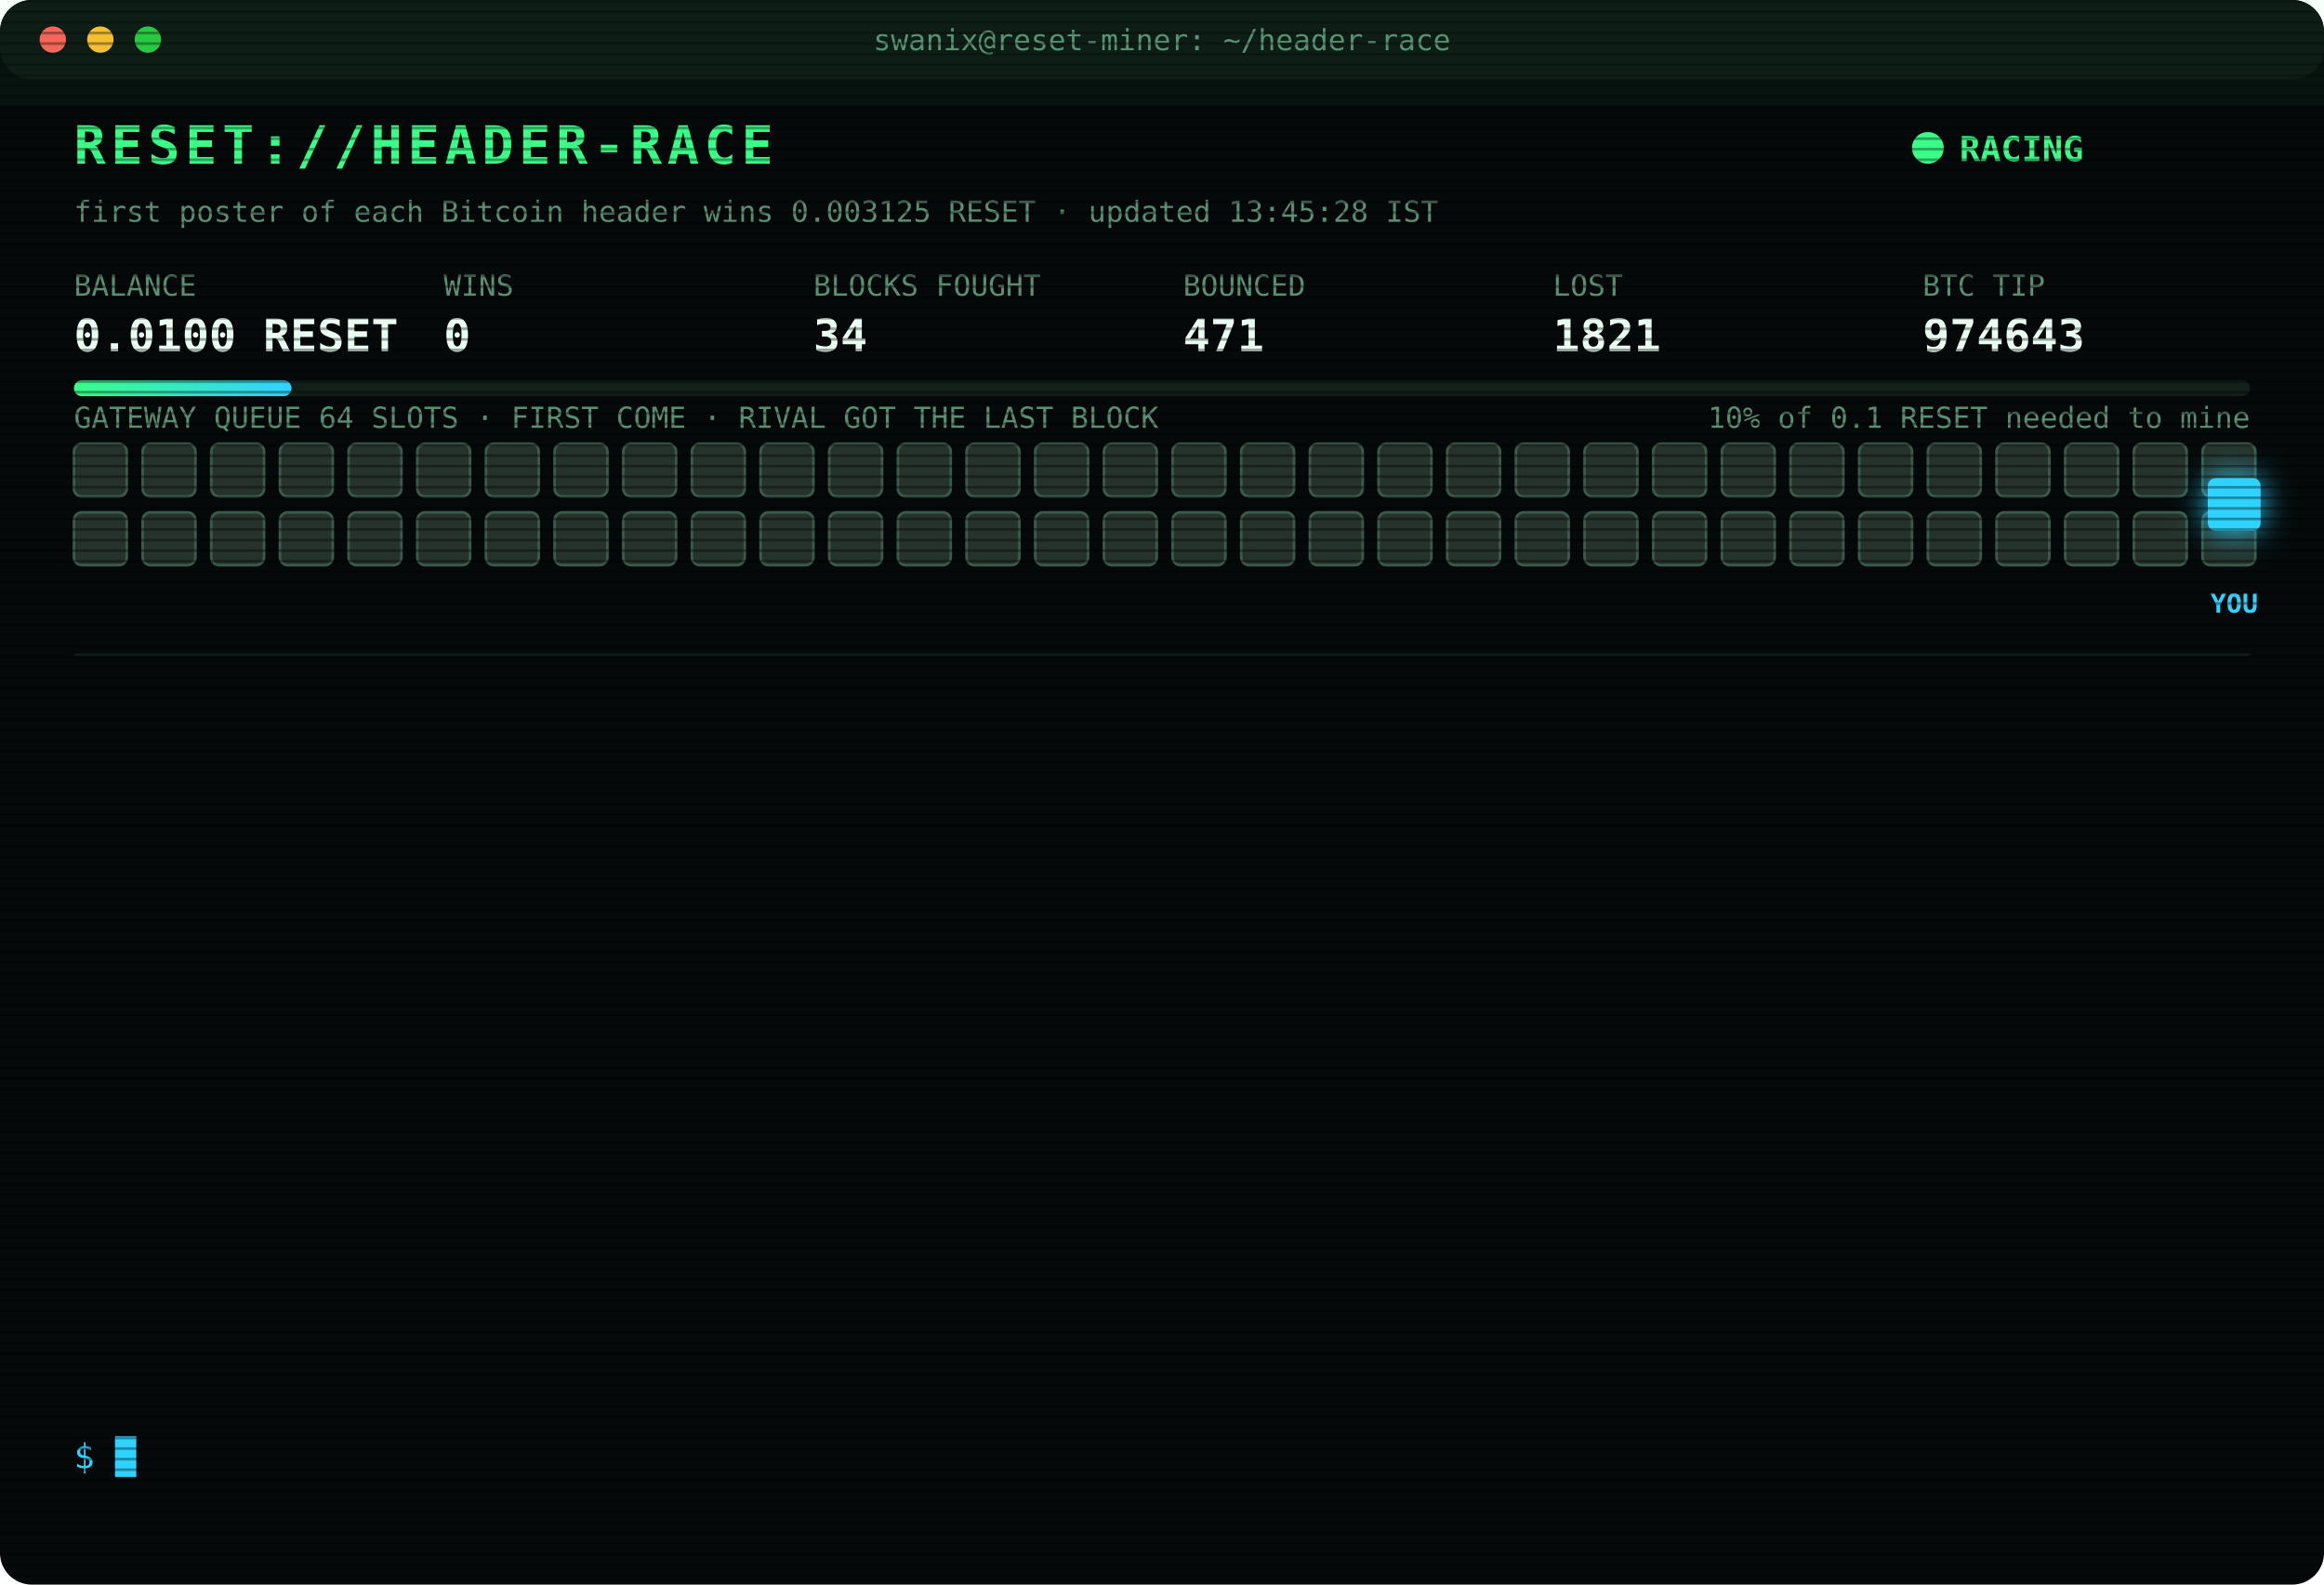
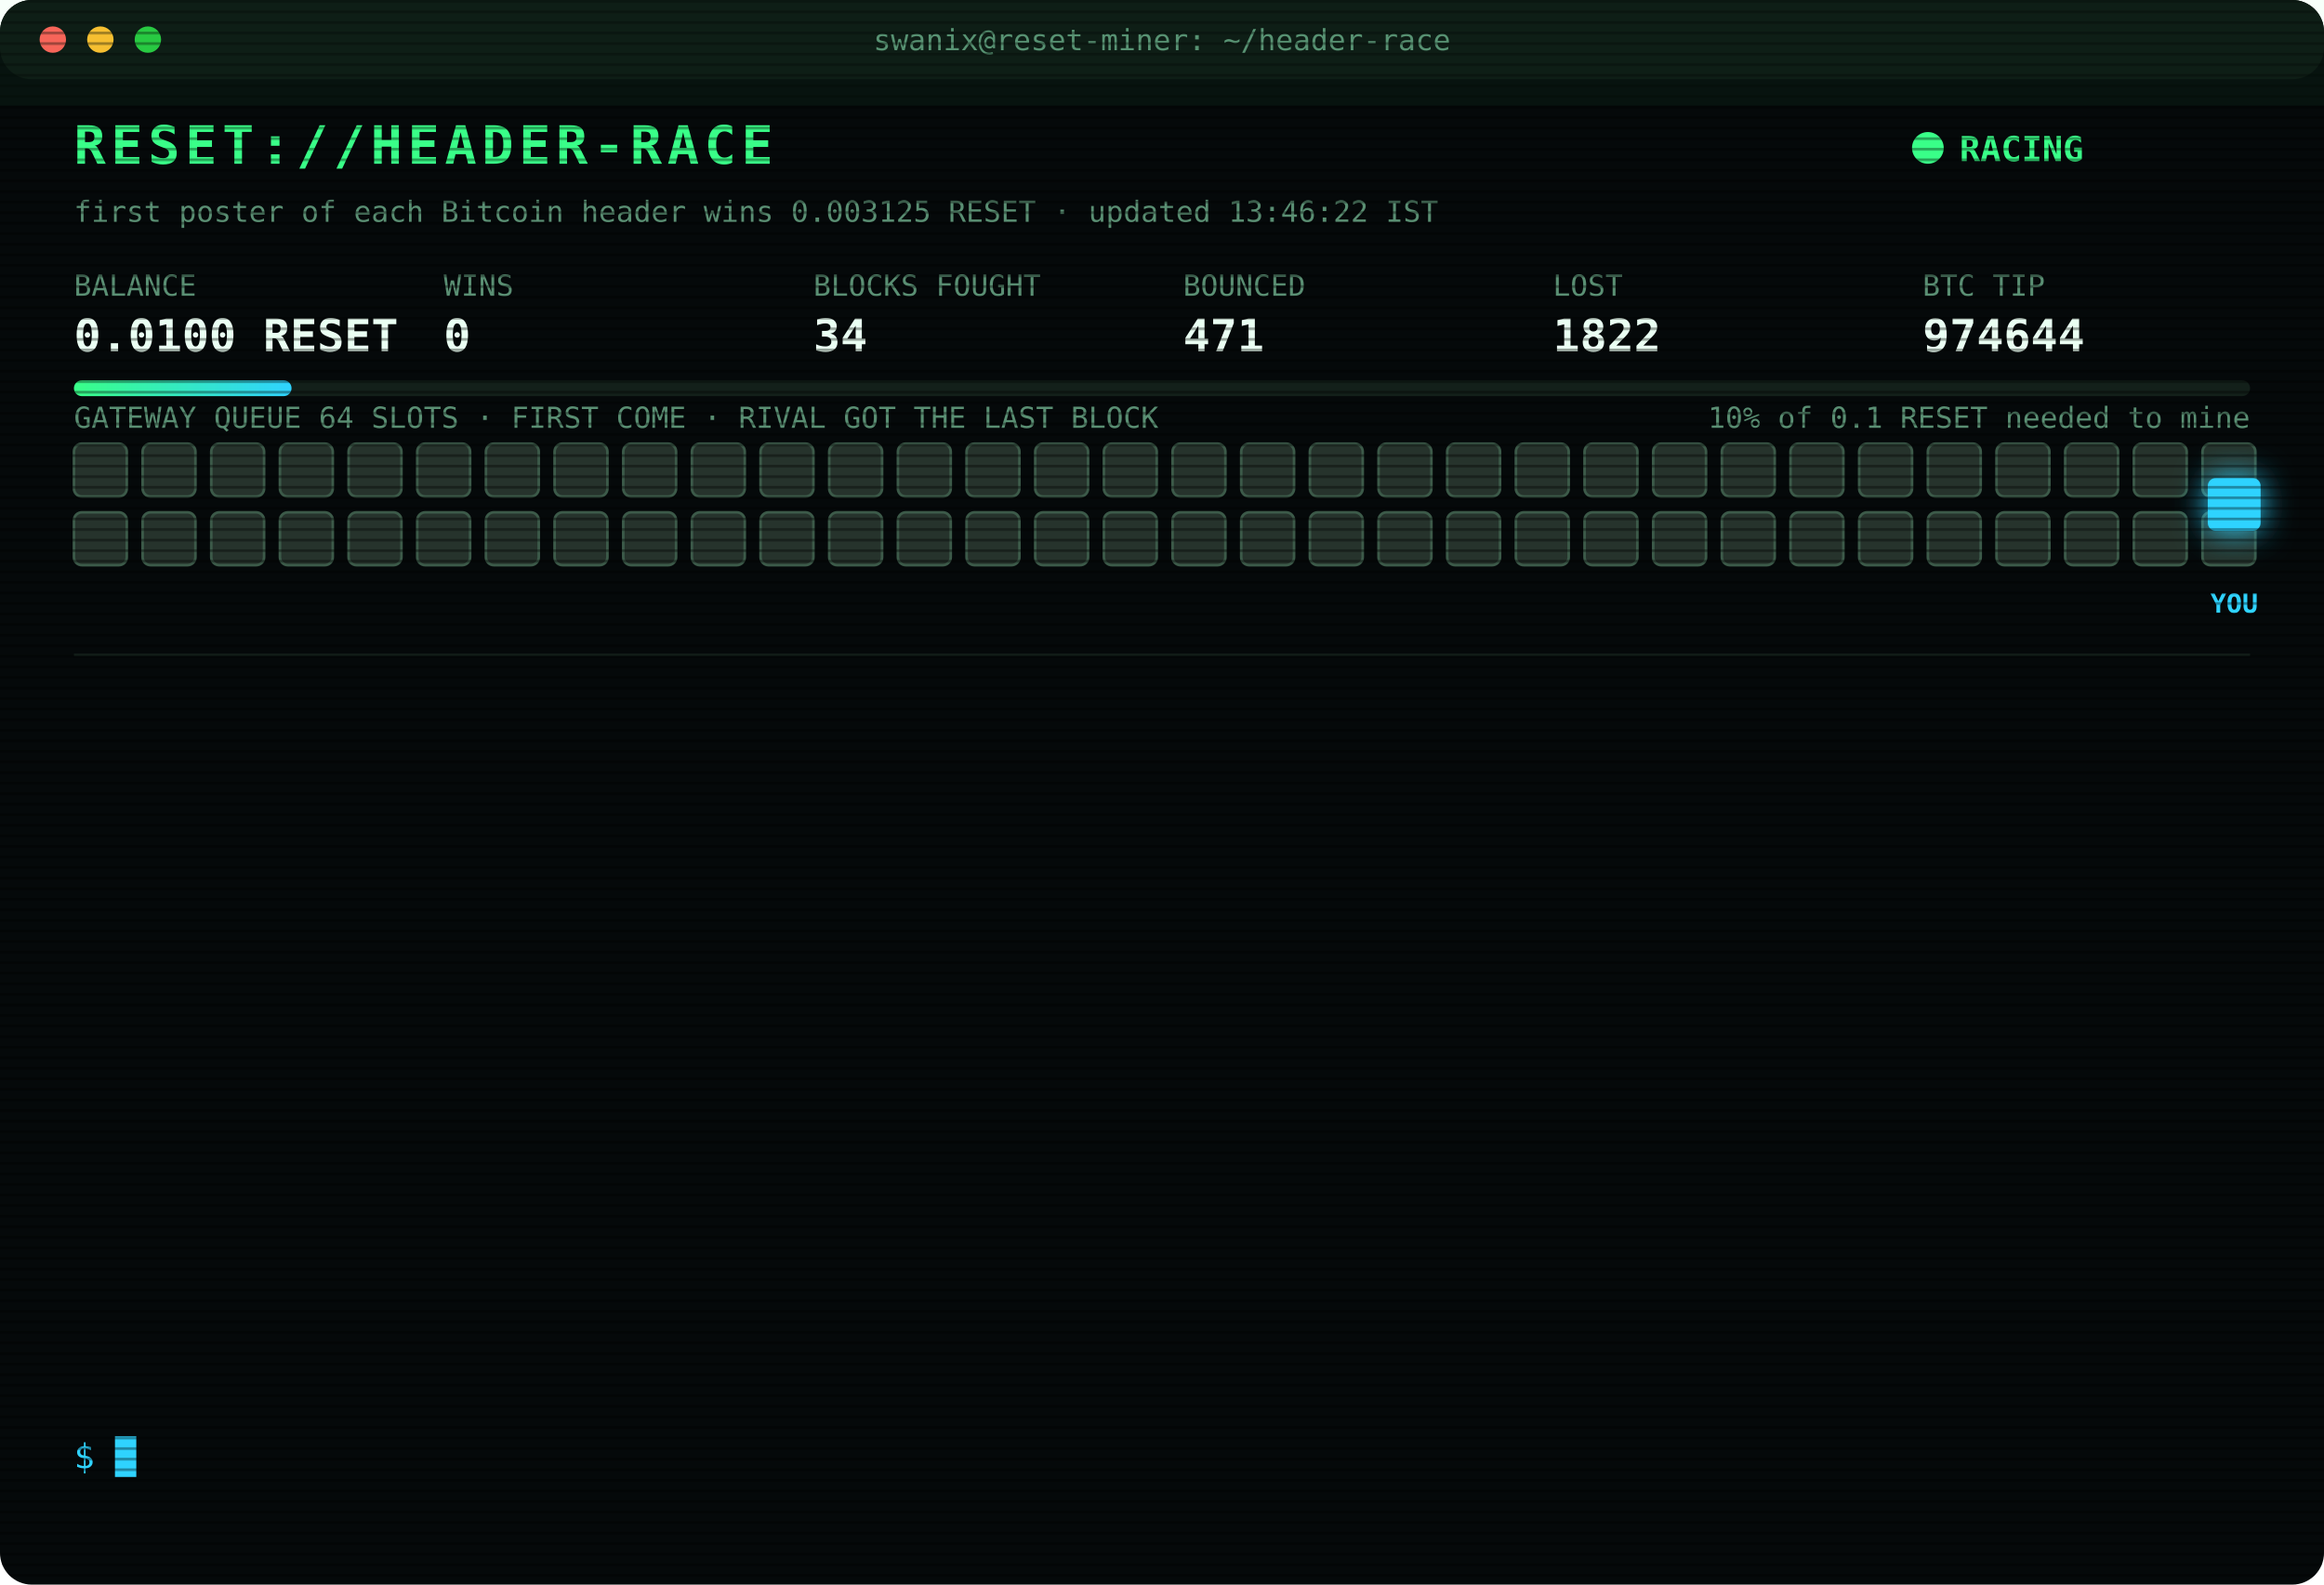
<svg xmlns="http://www.w3.org/2000/svg" width="880" height="600" viewBox="0 0 880 600" font-family="ui-monospace,SFMono-Regular,Menlo,Consolas,monospace">
  <style>
text{font-size:13px;fill:#7CFFB2}
.title{font-size:20px;font-weight:700;fill:#39FF88;letter-spacing:2px;animation:glitch 3s infinite steps(1)}
.sub{fill:#2fd3ff}.k{fill:#5a8f73;font-size:11px}.v{font-size:17px;font-weight:700;fill:#eafff3}
.ts{fill:#3f6b56}.boot{fill:#2fd3ff}.dim{fill:#5a8f73}.bad{fill:#ff4d6d}.warn{fill:#ffd23f}.mag{fill:#ff5cf0}.win{fill:#39FF88;font-weight:700}
.tag{font-size:10px;fill:#2fd3ff;font-weight:700}
.rival{fill:#26332c;stroke:#3c5a49;animation:jam 1.2s infinite alternate}
.idle{fill:#141c18;stroke:#22302a;animation:breathe 4s infinite}
.me{fill:#2fd3ff;filter:drop-shadow(0 0 6px #2fd3ff)}
.hover{animation:nudge 1.1s infinite ease-in-out}.bounce{animation:kick 1.4s infinite}
.ln{opacity:0;animation:in .4s forwards}
.cur{animation:blink 1s infinite steps(1)}
.scan{animation:scan 6s infinite linear}
.led{animation:blink 1.4s infinite}
@keyframes in{from{opacity:0;transform:translateX(-6px)}to{opacity:1;transform:none}}
@keyframes blink{50%{opacity:0}}
@keyframes jam{to{fill:#33463b}}
@keyframes breathe{50%{opacity:.4}}
@keyframes nudge{50%{transform:translateX(-10px)}}
@keyframes kick{0%,100%{transform:none}30%{transform:translateX(-14px)}55%{transform:translateX(10px) translateY(-6px)}}
@keyframes glitch{0%,92%{transform:none}93%{transform:translateX(2px);fill:#ff4d6d}95%{transform:translateX(-2px);fill:#2fd3ff}97%{transform:none}}
@keyframes scan{from{transform:translateY(-40px)}to{transform:translateY(600px)}}
</style>
  <defs>
    <pattern id="sl" width="4" height="4" patternUnits="userSpaceOnUse">
      <rect width="4" height="1" fill="#000" opacity=".35" />
    </pattern>
    <linearGradient id="bar">
      <stop offset="0" stop-color="#39FF88" />
      <stop offset="1" stop-color="#2fd3ff" />
    </linearGradient>
  </defs>
  <rect width="880" height="600" rx="12" fill="#05090a" />
  <rect width="880" height="30" rx="12" fill="#0d1512" />
  <circle cx="20" cy="15" r="5" fill="#ff5f57" />
  <circle cx="38" cy="15" r="5" fill="#febc2e" />
  <circle cx="56" cy="15" r="5" fill="#28c840" />
  <text x="440" y="19" text-anchor="middle" class="k">swanix@reset-miner: ~/header-race</text>
  <text x="28" y="62" class="title">RESET://HEADER-RACE</text>
  <circle class="led" cx="730" cy="56" r="6" fill="#39FF88" />
  <text x="742" y="61" class="win">RACING</text>
-   <text x="28" y="84" class="k">first poster of each Bitcoin header wins 0.003125 RESET · updated 13:45:28 IST</text>
+   <text x="28" y="84" class="k">first poster of each Bitcoin header wins 0.003125 RESET · updated 13:46:22 IST</text>
  <text x="28" y="112" class="k">BALANCE</text>
  <text x="28" y="133" class="v">0.0100 RESET</text>
  <text x="168" y="112" class="k">WINS</text>
  <text x="168" y="133" class="v">0</text>
  <text x="308" y="112" class="k">BLOCKS FOUGHT</text>
  <text x="308" y="133" class="v">34</text>
  <text x="448" y="112" class="k">BOUNCED</text>
  <text x="448" y="133" class="v">471</text>
  <text x="588" y="112" class="k">LOST</text>
-   <text x="588" y="133" class="v">1821</text>
+   <text x="588" y="133" class="v">1822</text>
  <text x="728" y="112" class="k">BTC TIP</text>
-   <text x="728" y="133" class="v">974643</text>
+   <text x="728" y="133" class="v">974644</text>
  <rect x="28" y="144" width="824" height="6" rx="3" fill="#13201a" />
  <rect x="28" y="144" width="82.4" height="6" rx="3" fill="url(#bar)" />
  <text x="852" y="162" text-anchor="end" class="k">10% of 0.1 RESET needed to mine</text>
  <text x="28" y="162" class="k">GATEWAY QUEUE 64 SLOTS · FIRST COME · RIVAL GOT THE LAST BLOCK</text>
  <rect class="rival" x="28" y="168" width="20" height="20" rx="3" style="animation-delay:0.00s" />
  <rect class="rival" x="54" y="168" width="20" height="20" rx="3" style="animation-delay:0.05s" />
  <rect class="rival" x="80" y="168" width="20" height="20" rx="3" style="animation-delay:0.10s" />
  <rect class="rival" x="106" y="168" width="20" height="20" rx="3" style="animation-delay:0.15s" />
  <rect class="rival" x="132" y="168" width="20" height="20" rx="3" style="animation-delay:0.20s" />
  <rect class="rival" x="158" y="168" width="20" height="20" rx="3" style="animation-delay:0.25s" />
  <rect class="rival" x="184" y="168" width="20" height="20" rx="3" style="animation-delay:0.30s" />
  <rect class="rival" x="210" y="168" width="20" height="20" rx="3" style="animation-delay:0.35s" />
  <rect class="rival" x="236" y="168" width="20" height="20" rx="3" style="animation-delay:0.40s" />
  <rect class="rival" x="262" y="168" width="20" height="20" rx="3" style="animation-delay:0.45s" />
  <rect class="rival" x="288" y="168" width="20" height="20" rx="3" style="animation-delay:0.50s" />
  <rect class="rival" x="314" y="168" width="20" height="20" rx="3" style="animation-delay:0.55s" />
  <rect class="rival" x="340" y="168" width="20" height="20" rx="3" style="animation-delay:0.60s" />
  <rect class="rival" x="366" y="168" width="20" height="20" rx="3" style="animation-delay:0.65s" />
  <rect class="rival" x="392" y="168" width="20" height="20" rx="3" style="animation-delay:0.70s" />
  <rect class="rival" x="418" y="168" width="20" height="20" rx="3" style="animation-delay:0.75s" />
  <rect class="rival" x="444" y="168" width="20" height="20" rx="3" style="animation-delay:0.80s" />
  <rect class="rival" x="470" y="168" width="20" height="20" rx="3" style="animation-delay:0.85s" />
  <rect class="rival" x="496" y="168" width="20" height="20" rx="3" style="animation-delay:0.90s" />
  <rect class="rival" x="522" y="168" width="20" height="20" rx="3" style="animation-delay:0.95s" />
  <rect class="rival" x="548" y="168" width="20" height="20" rx="3" style="animation-delay:1.00s" />
  <rect class="rival" x="574" y="168" width="20" height="20" rx="3" style="animation-delay:1.05s" />
  <rect class="rival" x="600" y="168" width="20" height="20" rx="3" style="animation-delay:1.10s" />
  <rect class="rival" x="626" y="168" width="20" height="20" rx="3" style="animation-delay:1.15s" />
  <rect class="rival" x="652" y="168" width="20" height="20" rx="3" style="animation-delay:1.20s" />
  <rect class="rival" x="678" y="168" width="20" height="20" rx="3" style="animation-delay:1.25s" />
  <rect class="rival" x="704" y="168" width="20" height="20" rx="3" style="animation-delay:1.30s" />
  <rect class="rival" x="730" y="168" width="20" height="20" rx="3" style="animation-delay:1.35s" />
  <rect class="rival" x="756" y="168" width="20" height="20" rx="3" style="animation-delay:1.40s" />
  <rect class="rival" x="782" y="168" width="20" height="20" rx="3" style="animation-delay:1.45s" />
  <rect class="rival" x="808" y="168" width="20" height="20" rx="3" style="animation-delay:1.50s" />
  <rect class="rival" x="834" y="168" width="20" height="20" rx="3" style="animation-delay:1.55s" />
  <rect class="rival" x="28" y="194" width="20" height="20" rx="3" style="animation-delay:1.60s" />
  <rect class="rival" x="54" y="194" width="20" height="20" rx="3" style="animation-delay:1.65s" />
  <rect class="rival" x="80" y="194" width="20" height="20" rx="3" style="animation-delay:1.70s" />
  <rect class="rival" x="106" y="194" width="20" height="20" rx="3" style="animation-delay:1.75s" />
  <rect class="rival" x="132" y="194" width="20" height="20" rx="3" style="animation-delay:1.80s" />
  <rect class="rival" x="158" y="194" width="20" height="20" rx="3" style="animation-delay:1.85s" />
  <rect class="rival" x="184" y="194" width="20" height="20" rx="3" style="animation-delay:1.90s" />
  <rect class="rival" x="210" y="194" width="20" height="20" rx="3" style="animation-delay:1.95s" />
  <rect class="rival" x="236" y="194" width="20" height="20" rx="3" style="animation-delay:2.00s" />
  <rect class="rival" x="262" y="194" width="20" height="20" rx="3" style="animation-delay:2.05s" />
  <rect class="rival" x="288" y="194" width="20" height="20" rx="3" style="animation-delay:2.10s" />
  <rect class="rival" x="314" y="194" width="20" height="20" rx="3" style="animation-delay:2.15s" />
  <rect class="rival" x="340" y="194" width="20" height="20" rx="3" style="animation-delay:2.20s" />
  <rect class="rival" x="366" y="194" width="20" height="20" rx="3" style="animation-delay:2.25s" />
  <rect class="rival" x="392" y="194" width="20" height="20" rx="3" style="animation-delay:2.30s" />
  <rect class="rival" x="418" y="194" width="20" height="20" rx="3" style="animation-delay:2.35s" />
  <rect class="rival" x="444" y="194" width="20" height="20" rx="3" style="animation-delay:2.40s" />
  <rect class="rival" x="470" y="194" width="20" height="20" rx="3" style="animation-delay:2.45s" />
  <rect class="rival" x="496" y="194" width="20" height="20" rx="3" style="animation-delay:2.50s" />
  <rect class="rival" x="522" y="194" width="20" height="20" rx="3" style="animation-delay:2.55s" />
  <rect class="rival" x="548" y="194" width="20" height="20" rx="3" style="animation-delay:2.60s" />
  <rect class="rival" x="574" y="194" width="20" height="20" rx="3" style="animation-delay:2.65s" />
  <rect class="rival" x="600" y="194" width="20" height="20" rx="3" style="animation-delay:2.70s" />
  <rect class="rival" x="626" y="194" width="20" height="20" rx="3" style="animation-delay:2.75s" />
  <rect class="rival" x="652" y="194" width="20" height="20" rx="3" style="animation-delay:2.80s" />
  <rect class="rival" x="678" y="194" width="20" height="20" rx="3" style="animation-delay:2.85s" />
  <rect class="rival" x="704" y="194" width="20" height="20" rx="3" style="animation-delay:2.90s" />
  <rect class="rival" x="730" y="194" width="20" height="20" rx="3" style="animation-delay:2.95s" />
  <rect class="rival" x="756" y="194" width="20" height="20" rx="3" style="animation-delay:3.00s" />
  <rect class="rival" x="782" y="194" width="20" height="20" rx="3" style="animation-delay:3.05s" />
  <rect class="rival" x="808" y="194" width="20" height="20" rx="3" style="animation-delay:3.10s" />
  <rect class="rival" x="834" y="194" width="20" height="20" rx="3" style="animation-delay:3.15s" />
  <g class="hover">
    <rect class="me" x="836" y="181" width="20" height="20" rx="3" />
    <text class="tag" x="846" y="232" text-anchor="middle">YOU</text>
  </g>
  <line x1="28" x2="852" y1="248" y2="248" stroke="#13201a" />
  <g class="ln" style="animation-delay:0.40s">
-     <text x="28" y="270" class="ts">11:46:08</text>
-     <text x="104" y="270" class="bad">[LOST] #974631 taken by a rival miner</text>
+     <text x="28" y="270" class="ts">12:11:22</text>
+     <text x="104" y="270" class="bad">[LOST] #974632 taken by a rival miner</text>
  </g>
  <g class="ln" style="animation-delay:0.65s">
-     <text x="28" y="292" class="ts">12:11:22</text>
-     <text x="104" y="292" class="bad">[LOST] #974632 taken by a rival miner</text>
+     <text x="28" y="292" class="ts">12:19:16</text>
+     <text x="104" y="292" class="bad">[LOST] #974633 taken by a rival miner</text>
  </g>
  <g class="ln" style="animation-delay:0.90s">
-     <text x="28" y="314" class="ts">12:19:16</text>
-     <text x="104" y="314" class="bad">[LOST] #974633 taken by a rival miner</text>
+     <text x="28" y="314" class="ts">12:31:25</text>
+     <text x="104" y="314" class="bad">[LOST] #974634 taken by a rival miner</text>
  </g>
  <g class="ln" style="animation-delay:1.15s">
-     <text x="28" y="336" class="ts">12:31:25</text>
-     <text x="104" y="336" class="bad">[LOST] #974634 taken by a rival miner</text>
+     <text x="28" y="336" class="ts">12:49:21</text>
+     <text x="104" y="336" class="bad">[LOST] #974635 taken by a rival miner</text>
  </g>
  <g class="ln" style="animation-delay:1.40s">
-     <text x="28" y="358" class="ts">12:49:21</text>
-     <text x="104" y="358" class="bad">[LOST] #974635 taken by a rival miner</text>
+     <text x="28" y="358" class="ts">12:54:10</text>
+     <text x="104" y="358" class="bad">[LOST] #974636 taken by a rival miner</text>
  </g>
  <g class="ln" style="animation-delay:1.65s">
-     <text x="28" y="380" class="ts">12:54:10</text>
-     <text x="104" y="380" class="bad">[LOST] #974636 taken by a rival miner</text>
+     <text x="28" y="380" class="ts">12:56:03</text>
+     <text x="104" y="380" class="bad">[LOST] #974637 taken by a rival miner</text>
  </g>
  <g class="ln" style="animation-delay:1.90s">
-     <text x="28" y="402" class="ts">12:56:03</text>
-     <text x="104" y="402" class="bad">[LOST] #974637 taken by a rival miner</text>
+     <text x="28" y="402" class="ts">12:57:14</text>
+     <text x="104" y="402" class="bad">[LOST] #974638 taken by a rival miner</text>
  </g>
  <g class="ln" style="animation-delay:2.15s">
-     <text x="28" y="424" class="ts">12:57:14</text>
-     <text x="104" y="424" class="bad">[LOST] #974638 taken by a rival miner</text>
+     <text x="28" y="424" class="ts">13:01:03</text>
+     <text x="104" y="424" class="bad">[LOST] #974639 taken by a rival miner</text>
  </g>
  <g class="ln" style="animation-delay:2.40s">
-     <text x="28" y="446" class="ts">13:01:03</text>
-     <text x="104" y="446" class="bad">[LOST] #974639 taken by a rival miner</text>
+     <text x="28" y="446" class="ts">13:24:07</text>
+     <text x="104" y="446" class="bad">[LOST] #974640 taken by a rival miner</text>
  </g>
  <g class="ln" style="animation-delay:2.65s">
-     <text x="28" y="468" class="ts">13:24:07</text>
-     <text x="104" y="468" class="bad">[LOST] #974640 taken by a rival miner</text>
+     <text x="28" y="468" class="ts">13:27:17</text>
+     <text x="104" y="468" class="bad">[LOST] #974641 taken by a rival miner</text>
  </g>
  <g class="ln" style="animation-delay:2.90s">
-     <text x="28" y="490" class="ts">13:27:17</text>
-     <text x="104" y="490" class="bad">[LOST] #974641 taken by a rival miner</text>
+     <text x="28" y="490" class="ts">13:42:24</text>
+     <text x="104" y="490" class="bad">[LOST] #974642 taken by a rival miner</text>
  </g>
  <g class="ln" style="animation-delay:3.15s">
-     <text x="28" y="512" class="ts">13:42:24</text>
-     <text x="104" y="512" class="bad">[LOST] #974642 taken by a rival miner</text>
+     <text x="28" y="512" class="ts">13:43:21</text>
+     <text x="104" y="512" class="bad">[LOST] #974643 taken by a rival miner</text>
  </g>
  <g class="ln" style="animation-delay:3.40s">
-     <text x="28" y="534" class="ts">13:43:21</text>
-     <text x="104" y="534" class="bad">[LOST] #974643 taken by a rival miner</text>
+     <text x="28" y="534" class="ts">13:46:22</text>
+     <text x="104" y="534" class="bad">[LOST] #974644 taken by a rival miner</text>
  </g>
  <text x="28" y="556" class="sub">$ <tspan class="cur">█</tspan>
  </text>
  <rect width="880" height="600" rx="12" fill="url(#sl)" pointer-events="none" />
  <rect class="scan" width="880" height="40" fill="#39FF88" opacity=".04" />
</svg>
